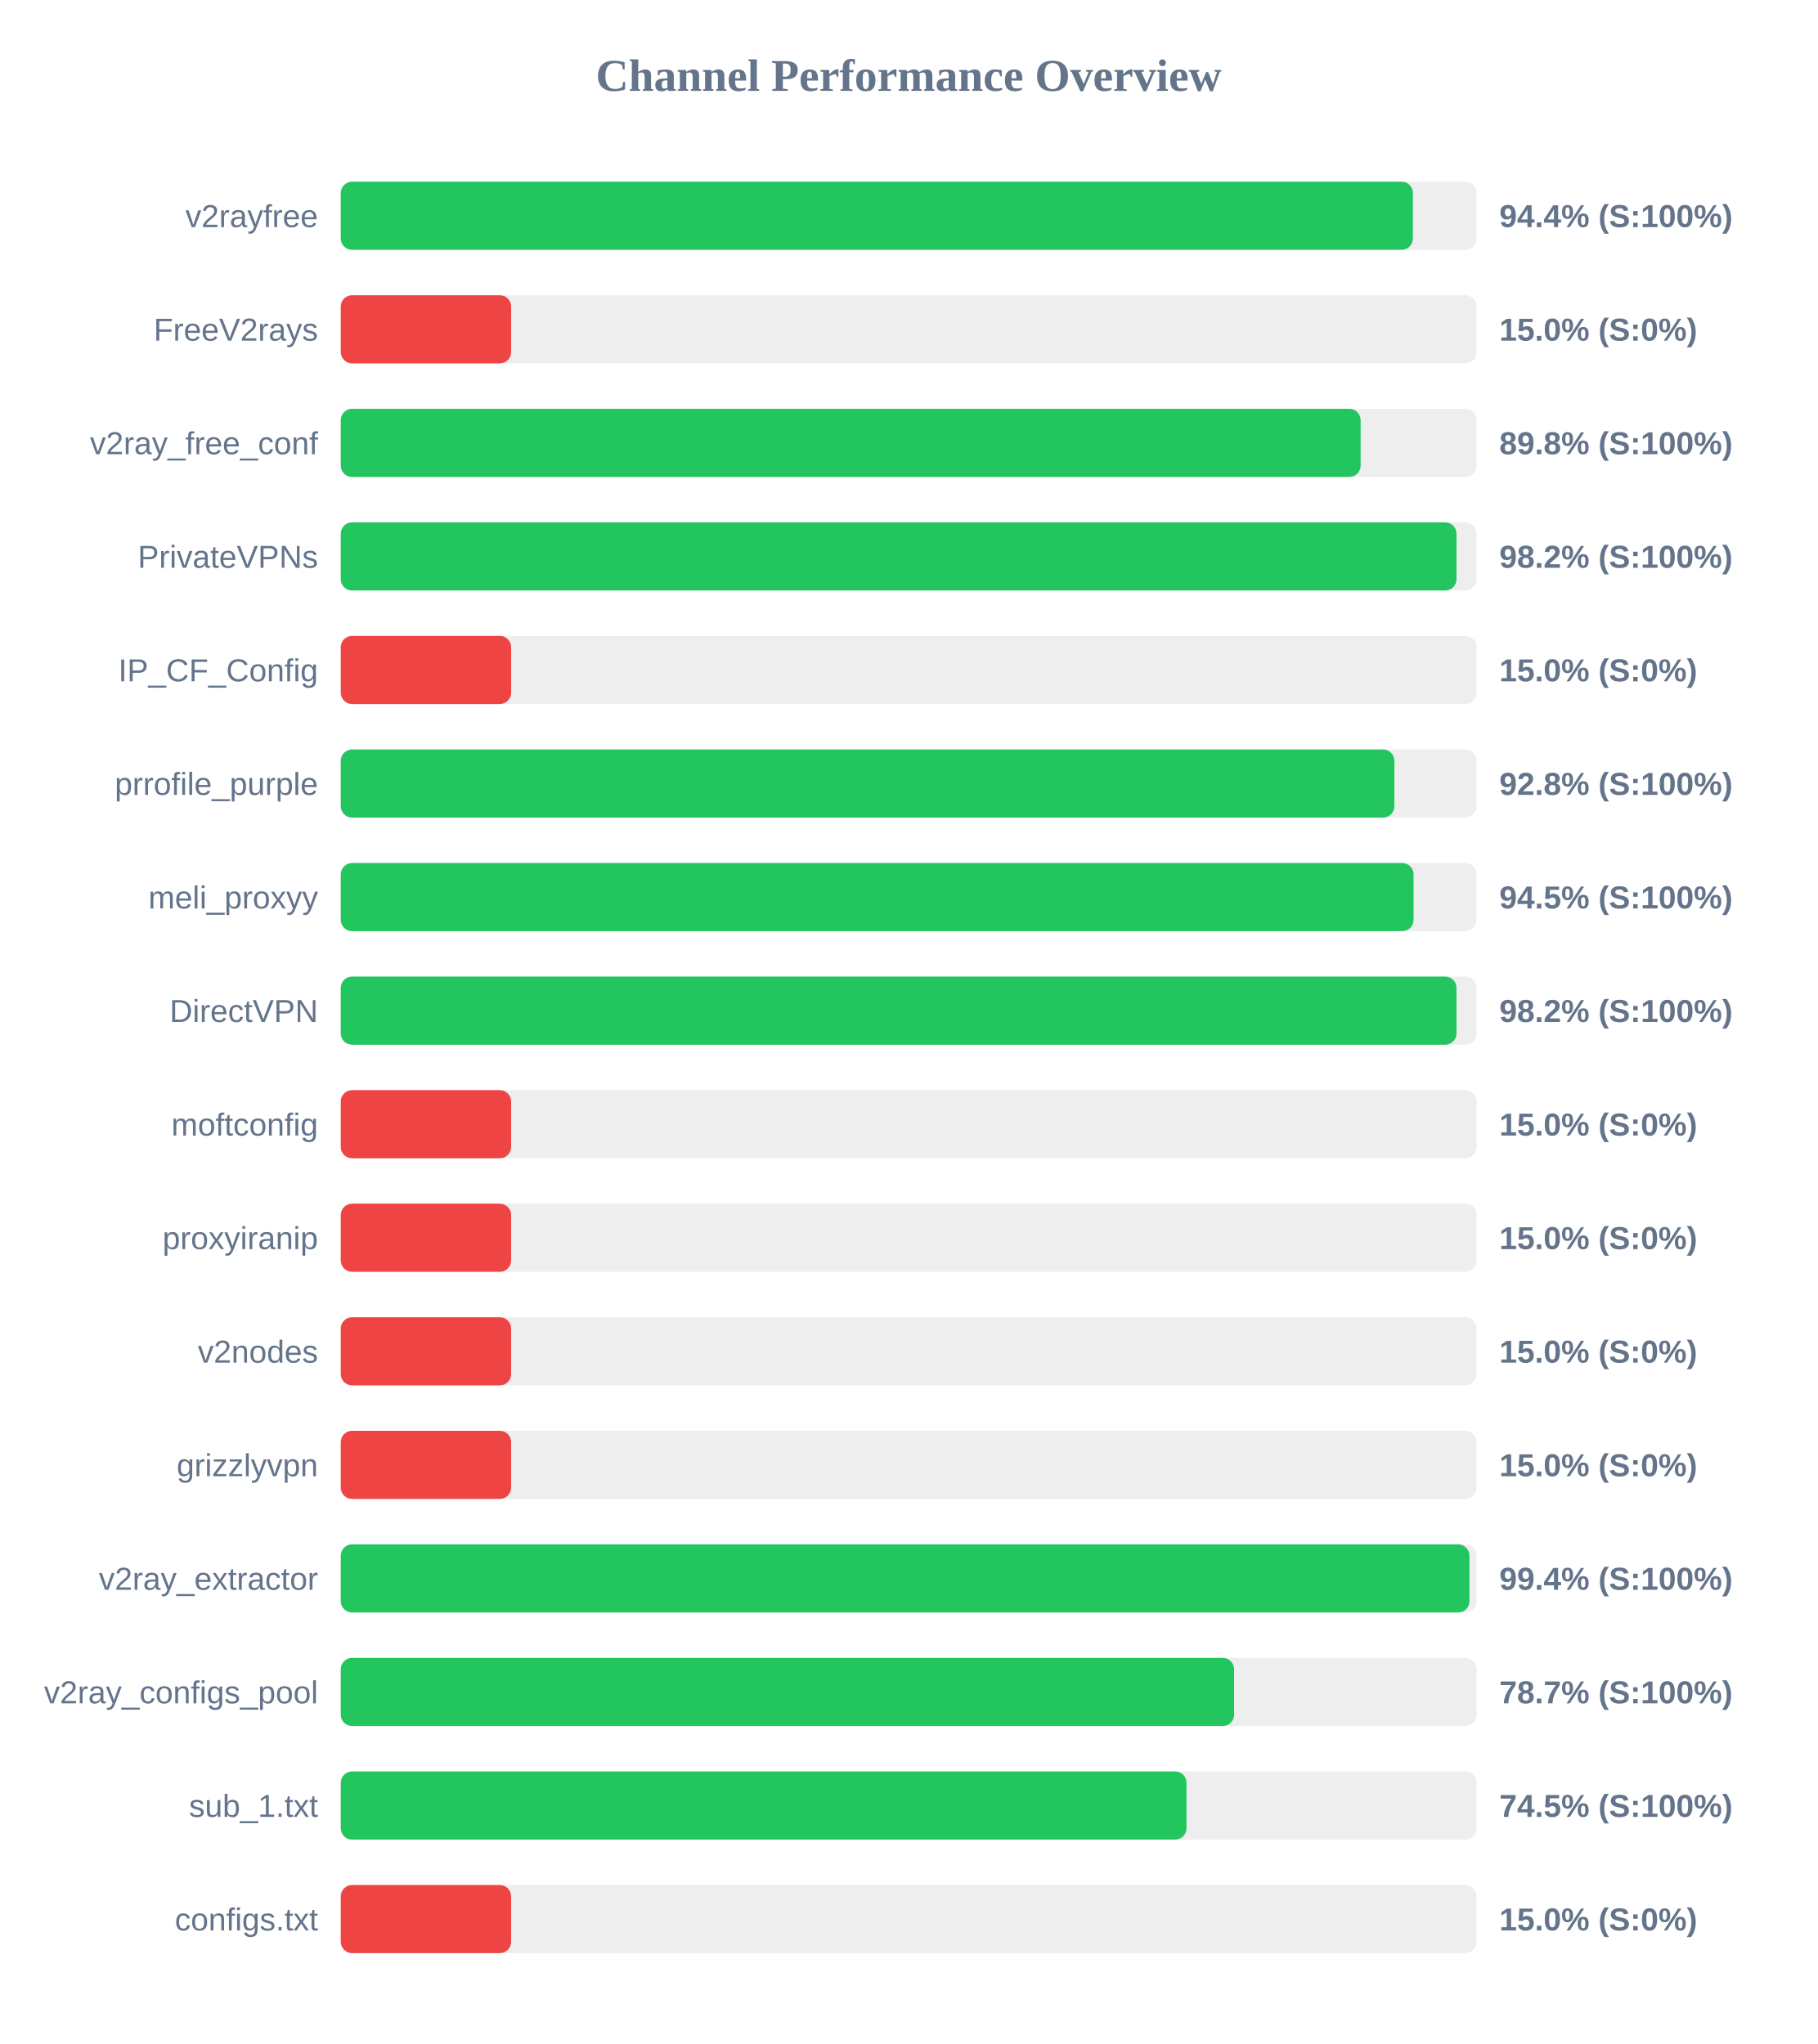
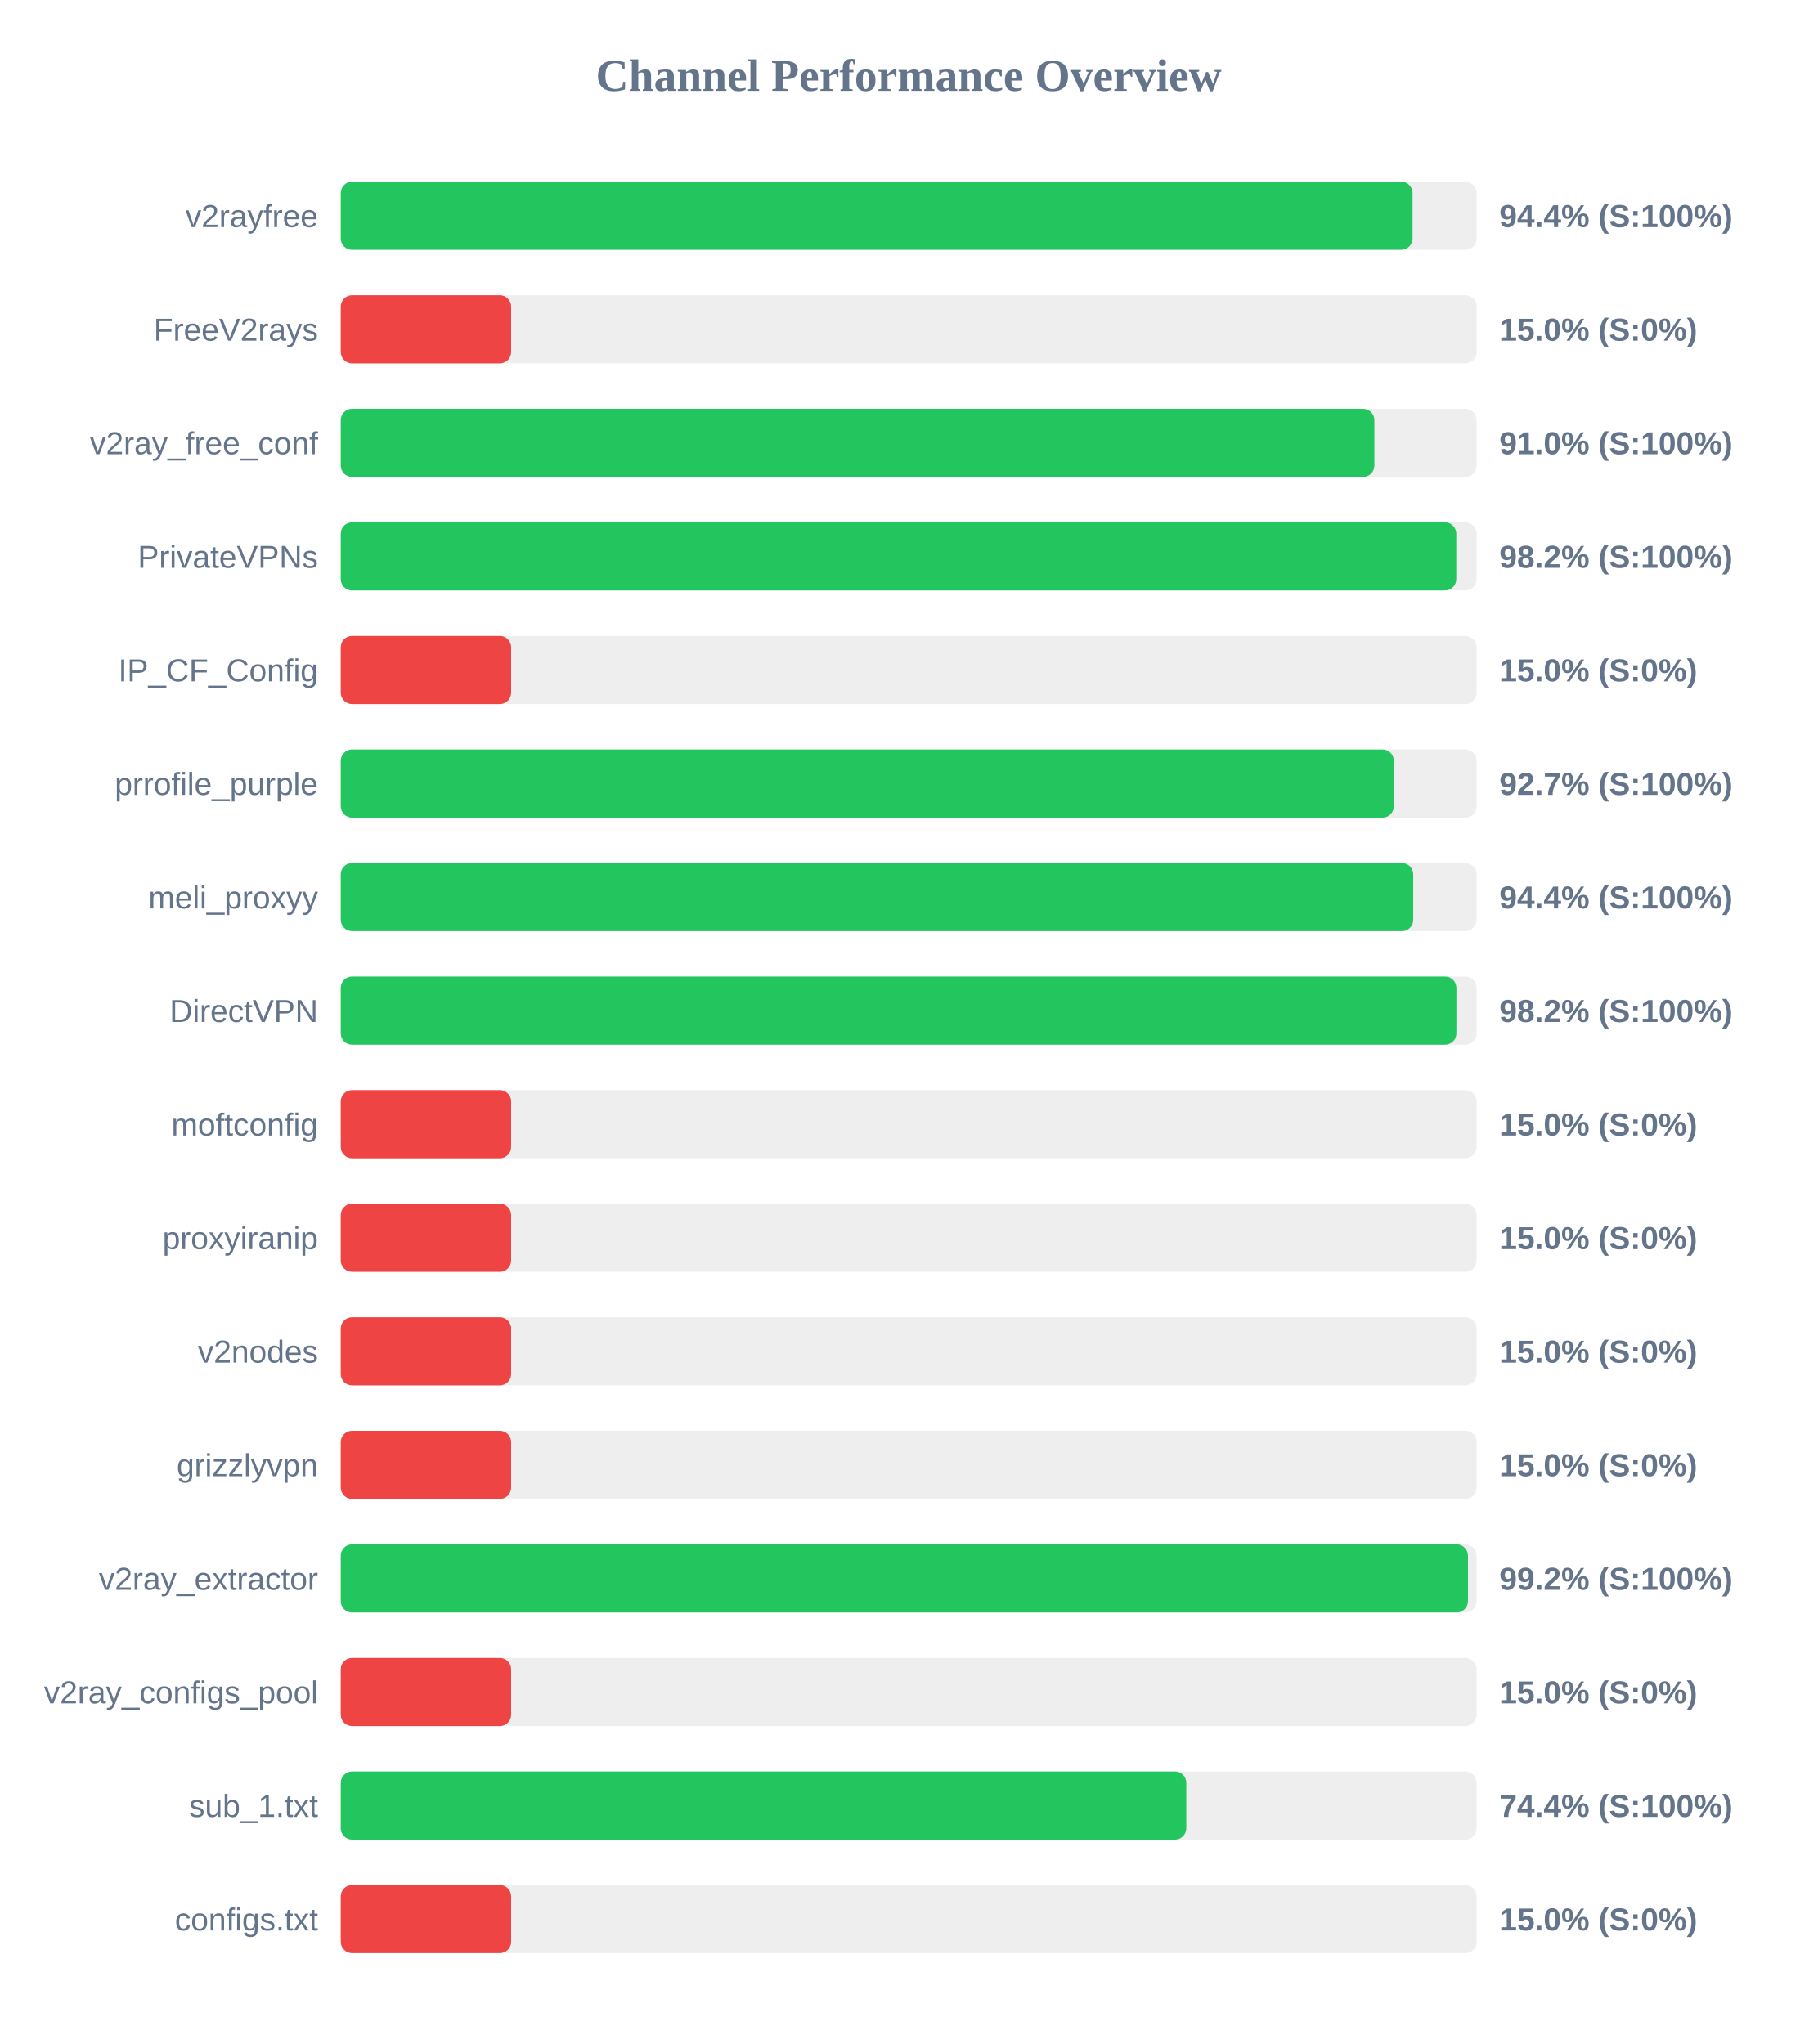
<svg xmlns="http://www.w3.org/2000/svg" width="800" height="900" version="1.1">
  <style>
        .row { font: 14px Arial; fill: #64748b; }
        .score { font: bold 14px Arial; fill: #64748b; }
    </style>
  <text x="400" y="40" text-anchor="middle" font-size="20px" font-weight="bold" fill="#64748b">Channel Performance Overview</text>
  <rect x="150" y="80" width="500" height="30" fill="#eee" rx="5" />
-   <rect x="150" y="80" width="471.95" height="30" fill="#22c55e" rx="5" />
+   <rect x="150" y="80" width="471.8" height="30" fill="#22c55e" rx="5" />
  <text x="140" y="100" text-anchor="end" class="row">v2rayfree</text>
  <text x="660" y="100" text-anchor="start" class="score">94.4% (S:100%)</text>
  <rect x="150" y="130" width="500" height="30" fill="#eee" rx="5" />
  <rect x="150" y="130" width="75.0" height="30" fill="#ef4444" rx="5" />
  <text x="140" y="150" text-anchor="end" class="row">FreeV2rays</text>
  <text x="660" y="150" text-anchor="start" class="score">15.0% (S:0%)</text>
  <rect x="150" y="180" width="500" height="30" fill="#eee" rx="5" />
-   <rect x="150" y="180" width="448.95" height="30" fill="#22c55e" rx="5" />
+   <rect x="150" y="180" width="455.0" height="30" fill="#22c55e" rx="5" />
  <text x="140" y="200" text-anchor="end" class="row">v2ray_free_conf</text>
-   <text x="660" y="200" text-anchor="start" class="score">89.8% (S:100%)</text>
+   <text x="660" y="200" text-anchor="start" class="score">91.0% (S:100%)</text>
  <rect x="150" y="230" width="500" height="30" fill="#eee" rx="5" />
-   <rect x="150" y="230" width="491.15" height="30" fill="#22c55e" rx="5" />
+   <rect x="150" y="230" width="491.05" height="30" fill="#22c55e" rx="5" />
  <text x="140" y="250" text-anchor="end" class="row">PrivateVPNs</text>
  <text x="660" y="250" text-anchor="start" class="score">98.2% (S:100%)</text>
  <rect x="150" y="280" width="500" height="30" fill="#eee" rx="5" />
  <rect x="150" y="280" width="75.0" height="30" fill="#ef4444" rx="5" />
  <text x="140" y="300" text-anchor="end" class="row">IP_CF_Config</text>
  <text x="660" y="300" text-anchor="start" class="score">15.0% (S:0%)</text>
  <rect x="150" y="330" width="500" height="30" fill="#eee" rx="5" />
-   <rect x="150" y="330" width="463.8" height="30" fill="#22c55e" rx="5" />
+   <rect x="150" y="330" width="463.55" height="30" fill="#22c55e" rx="5" />
  <text x="140" y="350" text-anchor="end" class="row">prrofile_purple</text>
-   <text x="660" y="350" text-anchor="start" class="score">92.8% (S:100%)</text>
+   <text x="660" y="350" text-anchor="start" class="score">92.7% (S:100%)</text>
  <rect x="150" y="380" width="500" height="30" fill="#eee" rx="5" />
-   <rect x="150" y="380" width="472.25" height="30" fill="#22c55e" rx="5" />
+   <rect x="150" y="380" width="472.1" height="30" fill="#22c55e" rx="5" />
  <text x="140" y="400" text-anchor="end" class="row">meli_proxyy</text>
-   <text x="660" y="400" text-anchor="start" class="score">94.5% (S:100%)</text>
+   <text x="660" y="400" text-anchor="start" class="score">94.4% (S:100%)</text>
  <rect x="150" y="430" width="500" height="30" fill="#eee" rx="5" />
-   <rect x="150" y="430" width="491.15" height="30" fill="#22c55e" rx="5" />
+   <rect x="150" y="430" width="491.1" height="30" fill="#22c55e" rx="5" />
  <text x="140" y="450" text-anchor="end" class="row">DirectVPN</text>
  <text x="660" y="450" text-anchor="start" class="score">98.2% (S:100%)</text>
  <rect x="150" y="480" width="500" height="30" fill="#eee" rx="5" />
  <rect x="150" y="480" width="75.0" height="30" fill="#ef4444" rx="5" />
  <text x="140" y="500" text-anchor="end" class="row">moftconfig</text>
  <text x="660" y="500" text-anchor="start" class="score">15.0% (S:0%)</text>
  <rect x="150" y="530" width="500" height="30" fill="#eee" rx="5" />
  <rect x="150" y="530" width="75.0" height="30" fill="#ef4444" rx="5" />
  <text x="140" y="550" text-anchor="end" class="row">proxyiranip</text>
  <text x="660" y="550" text-anchor="start" class="score">15.0% (S:0%)</text>
  <rect x="150" y="580" width="500" height="30" fill="#eee" rx="5" />
  <rect x="150" y="580" width="75.0" height="30" fill="#ef4444" rx="5" />
  <text x="140" y="600" text-anchor="end" class="row">v2nodes</text>
  <text x="660" y="600" text-anchor="start" class="score">15.0% (S:0%)</text>
  <rect x="150" y="630" width="500" height="30" fill="#eee" rx="5" />
  <rect x="150" y="630" width="75.0" height="30" fill="#ef4444" rx="5" />
  <text x="140" y="650" text-anchor="end" class="row">grizzlyvpn</text>
  <text x="660" y="650" text-anchor="start" class="score">15.0% (S:0%)</text>
  <rect x="150" y="680" width="500" height="30" fill="#eee" rx="5" />
-   <rect x="150" y="680" width="496.85" height="30" fill="#22c55e" rx="5" />
+   <rect x="150" y="680" width="496.2" height="30" fill="#22c55e" rx="5" />
  <text x="140" y="700" text-anchor="end" class="row">v2ray_extractor</text>
-   <text x="660" y="700" text-anchor="start" class="score">99.4% (S:100%)</text>
+   <text x="660" y="700" text-anchor="start" class="score">99.2% (S:100%)</text>
  <rect x="150" y="730" width="500" height="30" fill="#eee" rx="5" />
-   <rect x="150" y="730" width="393.25" height="30" fill="#22c55e" rx="5" />
+   <rect x="150" y="730" width="75.0" height="30" fill="#ef4444" rx="5" />
  <text x="140" y="750" text-anchor="end" class="row">v2ray_configs_pool</text>
-   <text x="660" y="750" text-anchor="start" class="score">78.7% (S:100%)</text>
+   <text x="660" y="750" text-anchor="start" class="score">15.0% (S:0%)</text>
  <rect x="150" y="780" width="500" height="30" fill="#eee" rx="5" />
-   <rect x="150" y="780" width="372.3" height="30" fill="#22c55e" rx="5" />
+   <rect x="150" y="780" width="372.2" height="30" fill="#22c55e" rx="5" />
  <text x="140" y="800" text-anchor="end" class="row">sub_1.txt</text>
-   <text x="660" y="800" text-anchor="start" class="score">74.5% (S:100%)</text>
+   <text x="660" y="800" text-anchor="start" class="score">74.4% (S:100%)</text>
  <rect x="150" y="830" width="500" height="30" fill="#eee" rx="5" />
  <rect x="150" y="830" width="75.0" height="30" fill="#ef4444" rx="5" />
  <text x="140" y="850" text-anchor="end" class="row">configs.txt</text>
  <text x="660" y="850" text-anchor="start" class="score">15.0% (S:0%)</text>
</svg>
